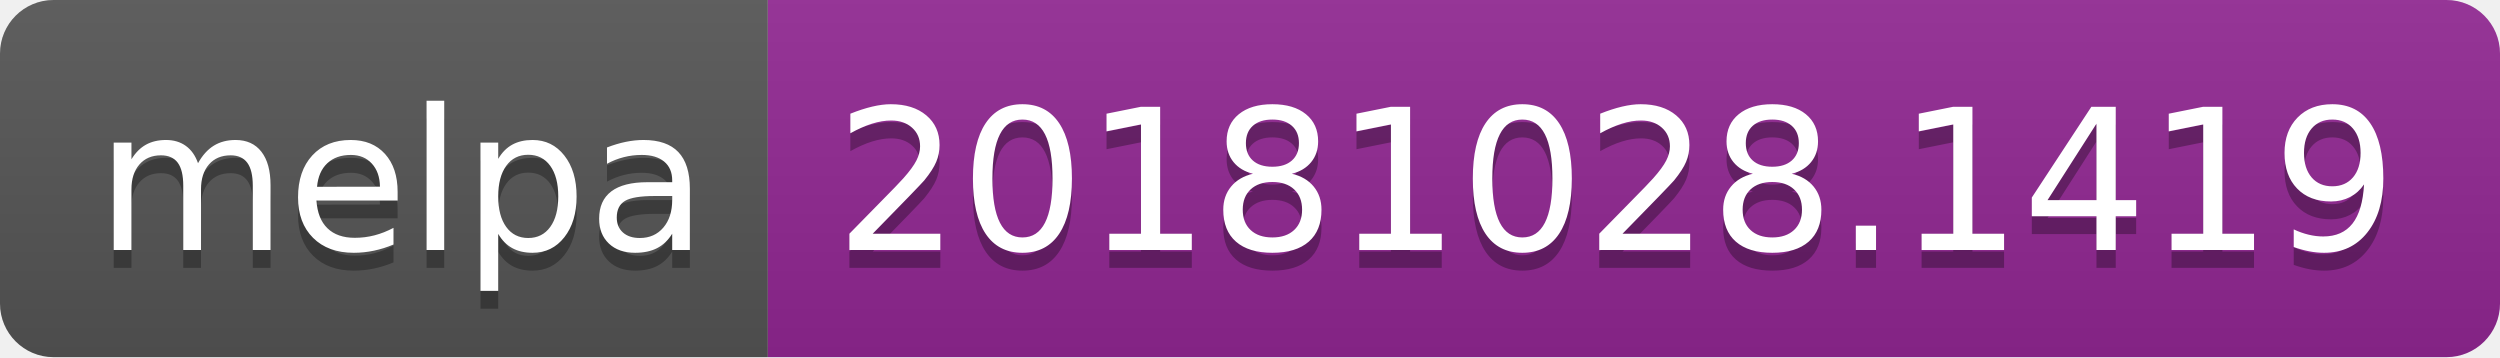
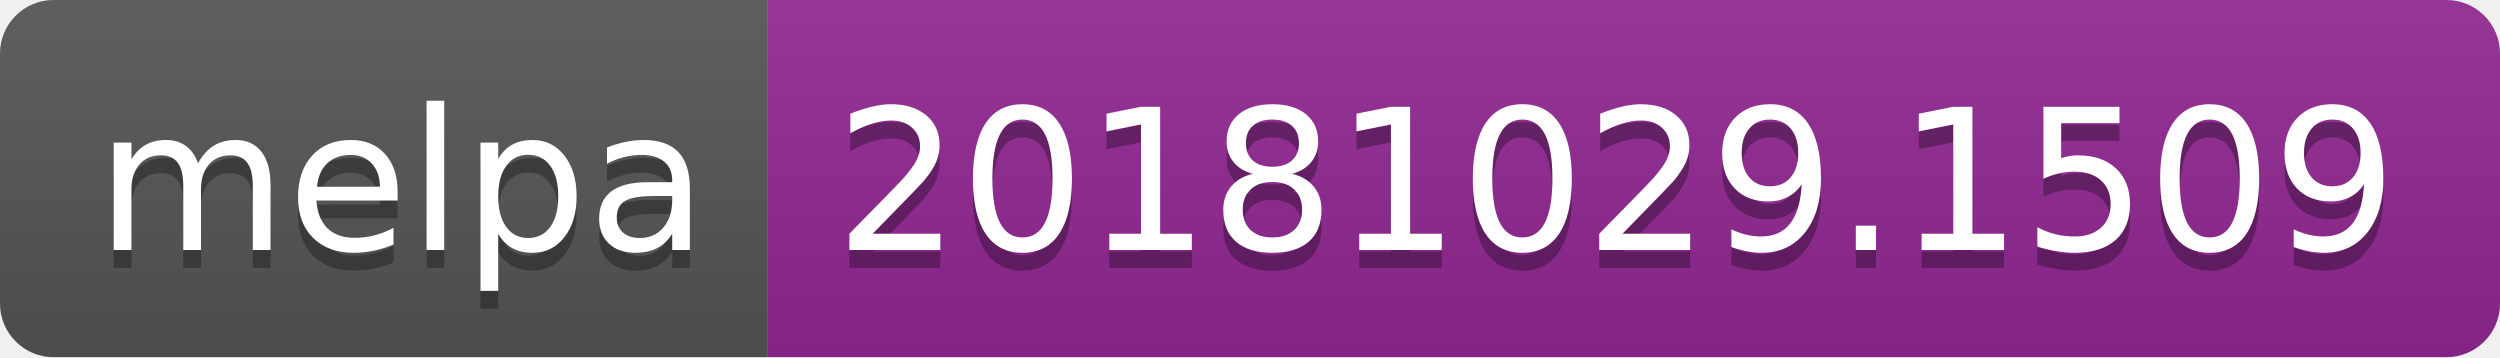
<svg xmlns="http://www.w3.org/2000/svg" width="140" height="20">
  <linearGradient id="b" x2="0" y2="100%">
    <stop offset="0" stop-color="#bbb" stop-opacity=".1" />
    <stop offset="1" stop-opacity=".1" />
  </linearGradient>
  <clipPath id="a">
    <rect width="140" height="20" rx="3" fill="#fff" />
  </clipPath>
  <g clip-path="url(#a)">
    <path fill="#555" d="M0 0h43v20H0z" />
    <path fill="#922793" d="M43 0h97v20H43z" />
    <path fill="url(#b)" d="M0 0h140v20H0z" />
  </g>
  <g fill="#fff" text-anchor="middle" font-family="DejaVu Sans,Verdana,Geneva,sans-serif" font-size="110">
    <text x="225" y="150" fill="#010101" fill-opacity=".3" transform="scale(.1)" textLength="330">melpa</text>
    <text x="225" y="140" transform="scale(.1)" textLength="330">melpa</text>
-     <text x="905" y="150" fill="#010101" fill-opacity=".3" transform="scale(.1)" textLength="870">20181028.1419</text>
-     <text x="905" y="140" transform="scale(.1)" textLength="870">20181028.1419</text>
+     <text x="905" y="150" fill="#010101" fill-opacity=".3" transform="scale(.1)" textLength="870">20181029.1509</text>
+     <text x="905" y="140" transform="scale(.1)" textLength="870">20181029.1509</text>
  </g>
</svg>
